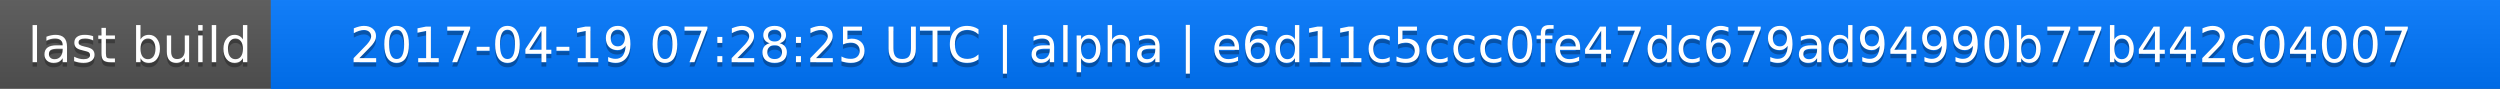
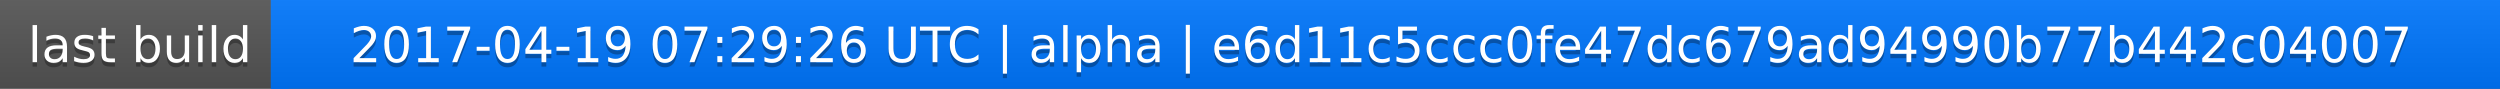
<svg xmlns="http://www.w3.org/2000/svg" width="563" height="20">
  <linearGradient id="a" x2="0" y2="100%">
    <stop offset="0" stop-color="#bbb" stop-opacity=".1" />
    <stop offset="1" stop-opacity=".1" />
  </linearGradient>
  <rect rx="0" width="563" height="20" fill="#555" />
  <rect rx="0" x="61" width="502" height="20" fill="#07f" />
  <path fill="#07f" d="M61 0h4v20h-4z" />
  <rect rx="0" width="563" height="20" fill="url(#a)" />
  <g fill="#fff" text-anchor="middle" font-family="DejaVu Sans,Verdana,Geneva,sans-serif" font-size="11">
    <text x="31.5" y="15" fill="#010101" fill-opacity=".3">last build</text>
    <text x="31.5" y="14">last build</text>
-     <text x="311" y="15" fill="#010101" fill-opacity=".3">2017-04-19 07:28:25 UTC | alpha | e6d11c5ccc0fe47dc679ad94990b77b442c04007</text>
-     <text x="311" y="14">2017-04-19 07:28:25 UTC | alpha | e6d11c5ccc0fe47dc679ad94990b77b442c04007</text>
+     <text x="311" y="15" fill="#010101" fill-opacity=".3">2017-04-19 07:29:26 UTC | alpha | e6d11c5ccc0fe47dc679ad94990b77b442c04007</text>
+     <text x="311" y="14">2017-04-19 07:29:26 UTC | alpha | e6d11c5ccc0fe47dc679ad94990b77b442c04007</text>
  </g>
</svg>
